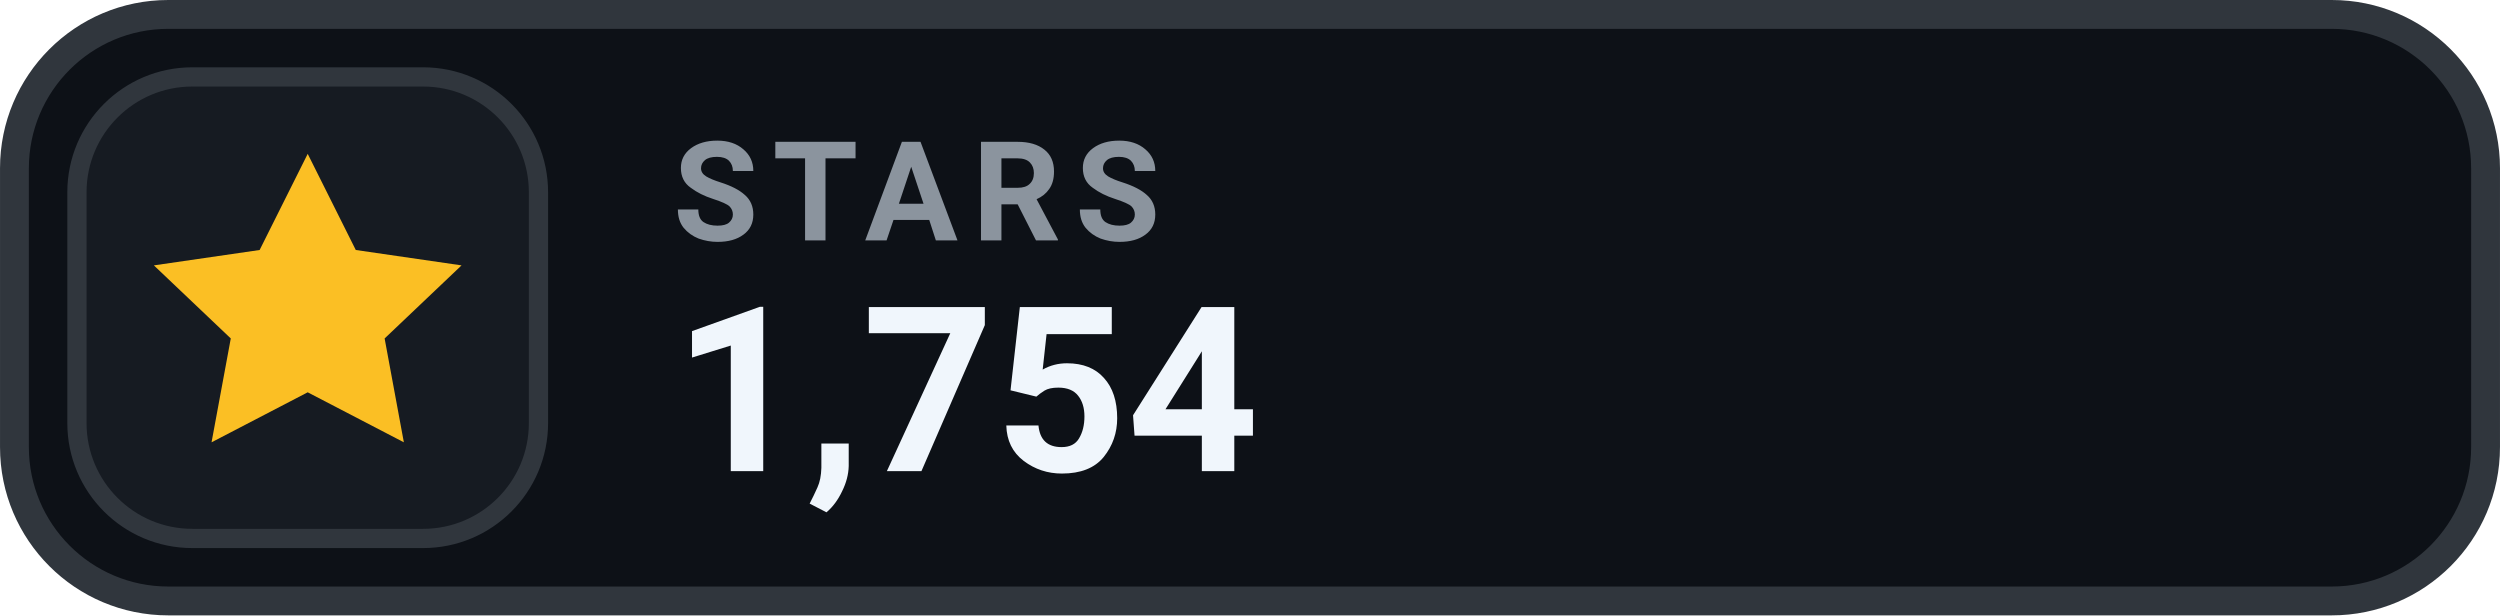
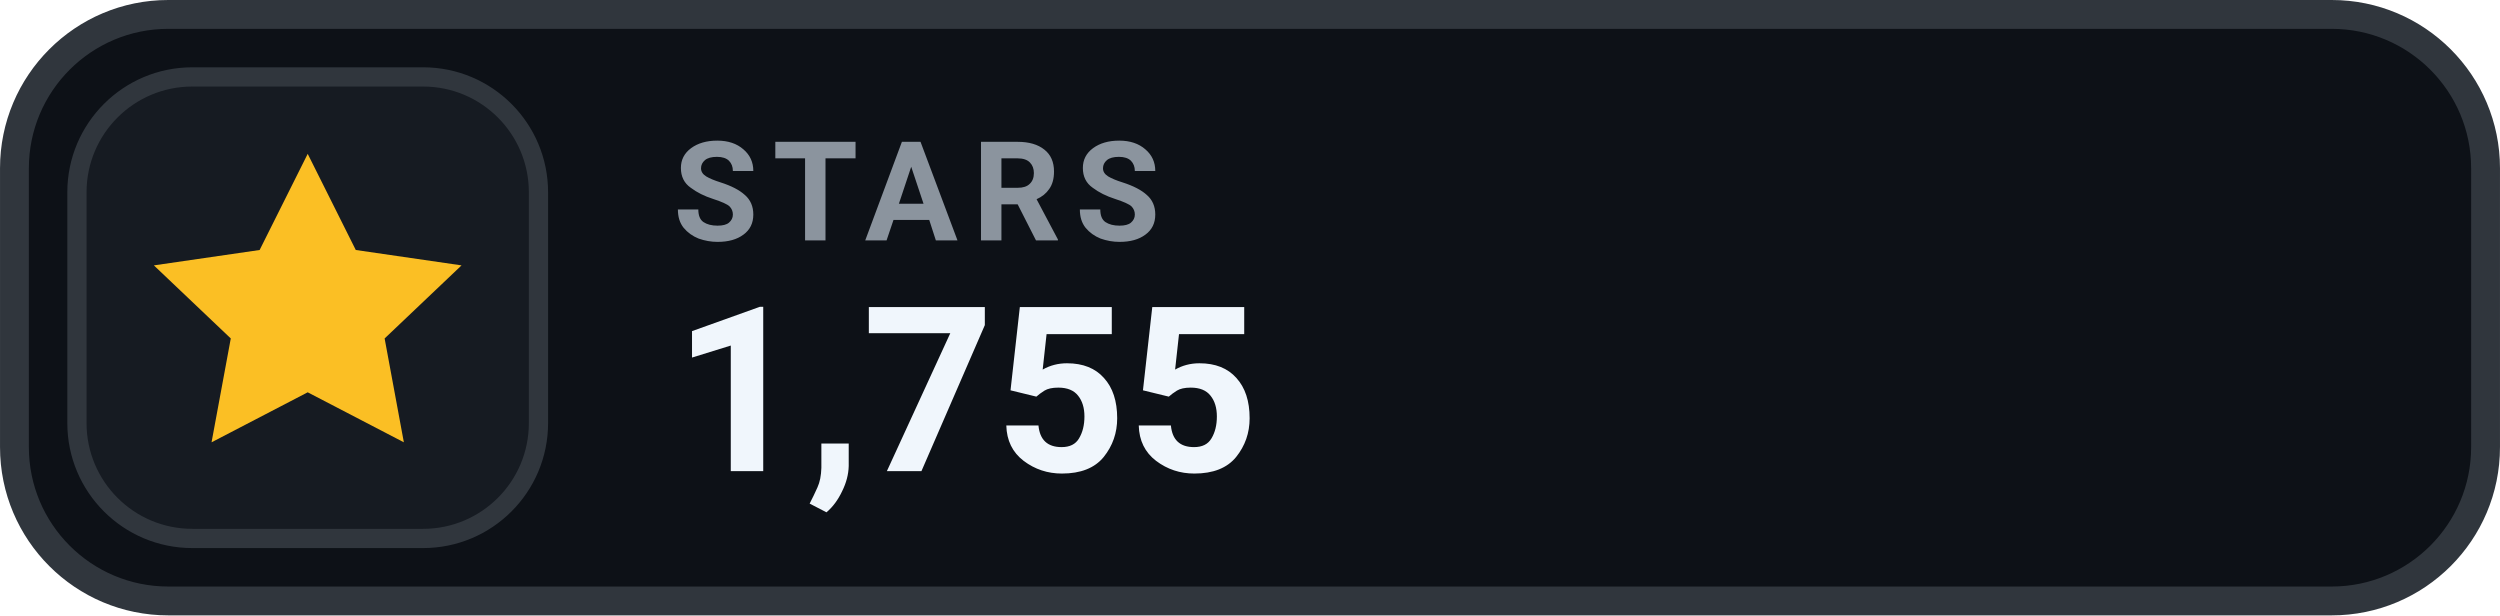
- <svg xmlns="http://www.w3.org/2000/svg" width="126" height="31.015" viewBox="0 0 130 32" role="img" aria-label="STARS 1,754">
+ <svg xmlns="http://www.w3.org/2000/svg" width="126" height="31.015" viewBox="0 0 130 32" role="img" aria-label="STARS 1,755">
  <rect x=".75" y=".75" width="128.5" height="30.5" rx="8" fill="#0D1117" stroke="#30363D" stroke-width="1.5" />
  <rect x="4" y="4" width="24" height="24" rx="6" fill="#161B22" stroke="#30363D" stroke-width="1" />
  <g transform="translate(16 16)" style="color:#FBBF24;">
    <path d="M0 -8 l2.5 5 5.5 .8 -4 3.8 1 5.4 -5 -2.6 -5 2.6 1 -5.4 -4 -3.8 5.5 -.8 Z" fill="currentColor" />
  </g>
  <text x="35" y="12.5" fill="#8B949E" font-family="-apple-system,BlinkMacSystemFont,'Segoe UI',Roboto,Helvetica,Arial,sans-serif" font-size="7.2" font-weight="700" letter-spacing=".75">STARS</text>
-   <text x="35" y="24.5" fill="#F0F6FC" font-family="-apple-system,BlinkMacSystemFont,'Segoe UI',Roboto,Helvetica,Arial,sans-serif" font-size="12" font-weight="700">1,754</text>
+   <text x="35" y="24.5" fill="#F0F6FC" font-family="-apple-system,BlinkMacSystemFont,'Segoe UI',Roboto,Helvetica,Arial,sans-serif" font-size="12" font-weight="700">1,755</text>
</svg>
